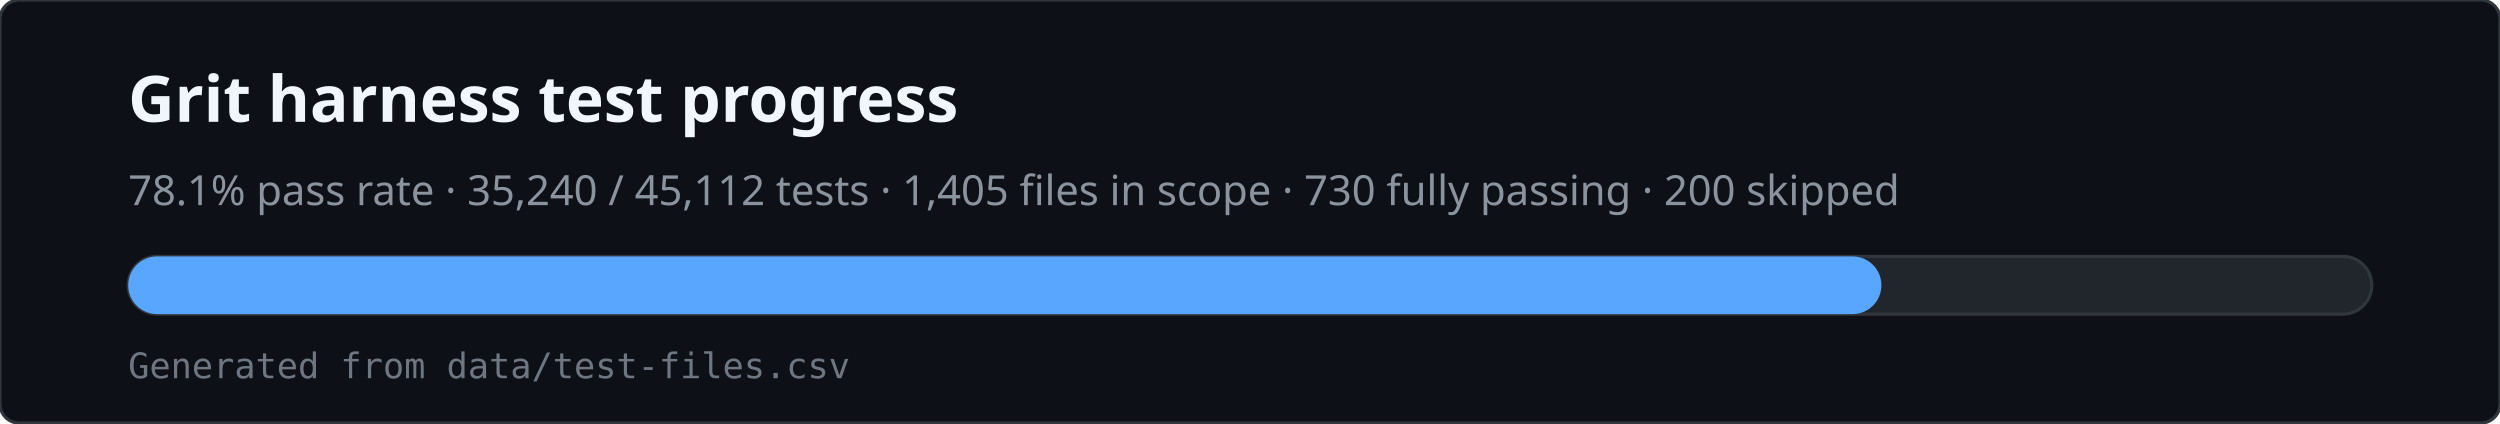
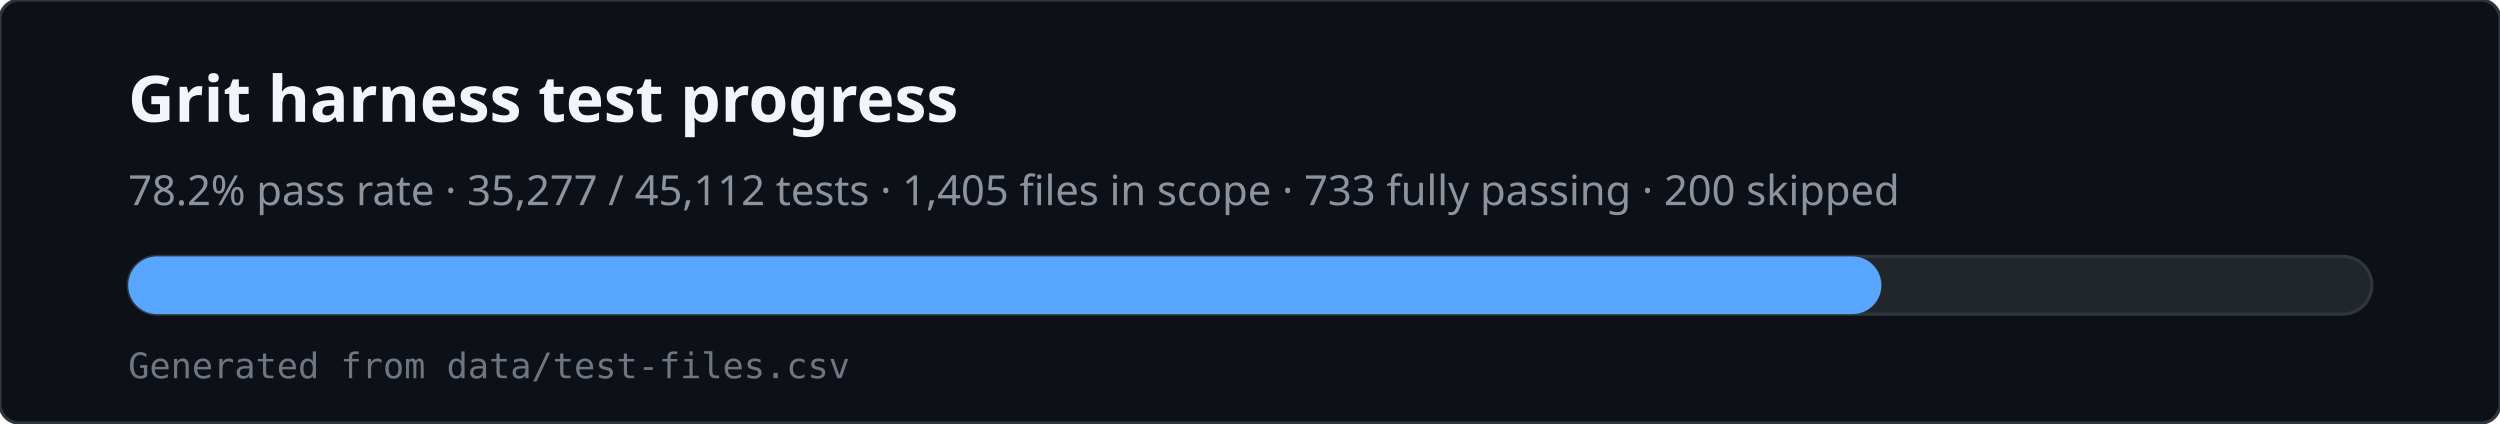
<svg xmlns="http://www.w3.org/2000/svg" viewBox="0 0 780 132" width="780" height="132" role="img" aria-labelledby="svg-title svg-desc">
  <rect x="0" y="0" width="780" height="132" rx="6" fill="#0d1117" stroke="#30363d" />
  <text x="40" y="38" fill="#f0f6fc" font-family="ui-sans-serif,system-ui,sans-serif" font-size="20" font-weight="600">Grit harness test progress</text>
-   <text x="40" y="64" fill="#8b949e" font-family="ui-sans-serif,system-ui,sans-serif" font-size="13">78.1% pass rate · 35,240 / 45,112 tests · 1,405 files in scope · 730 fully passing · 200 skipped</text>
+   <text x="40" y="64" fill="#8b949e" font-family="ui-sans-serif,system-ui,sans-serif" font-size="13">78.2% pass rate · 35,277 / 45,112 tests · 1,405 files in scope · 733 fully passing · 200 skipped</text>
  <rect x="40" y="80" width="700" height="18" rx="9" fill="#21262d" stroke="#30363d" />
  <rect x="40" y="80" width="547" height="18" rx="9" fill="#58a6ff" />
  <text x="40" y="118" fill="#6e7681" font-family="ui-monospace,monospace" font-size="11">Generated from data/test-files.csv</text>
</svg>
